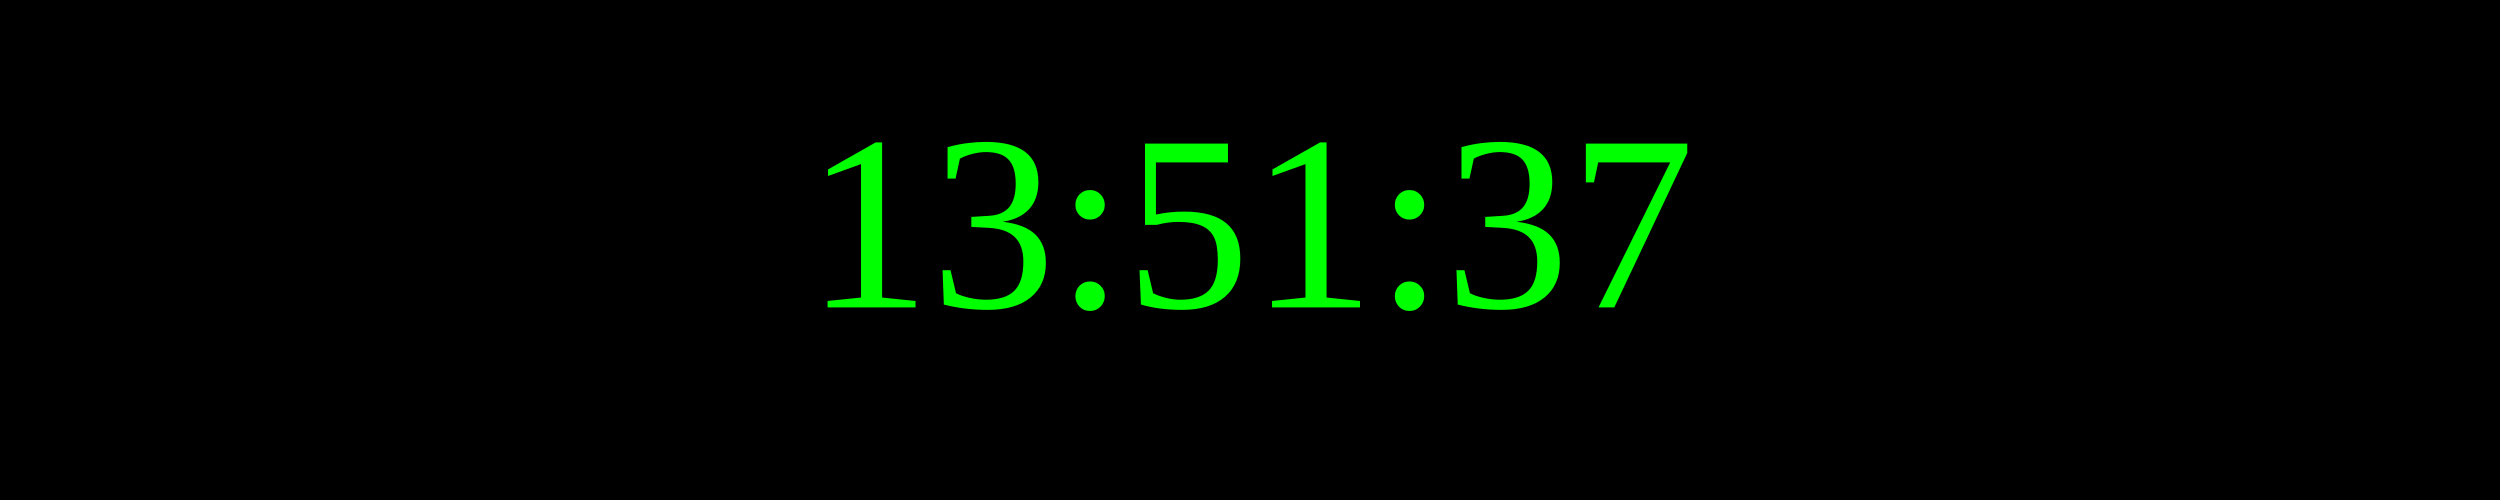
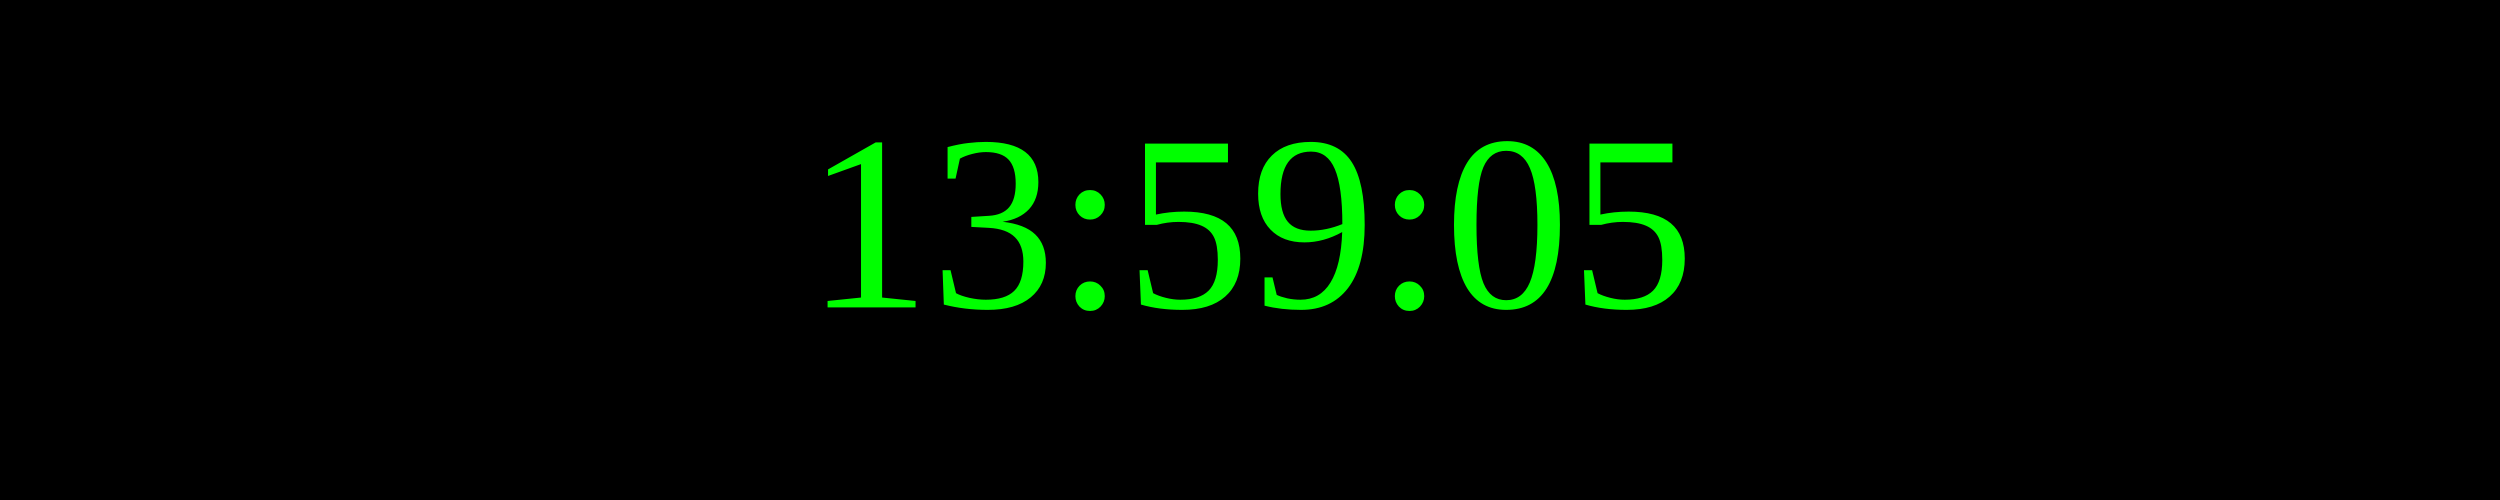
<svg xmlns="http://www.w3.org/2000/svg" width="250" height="50">
  <rect width="100%" height="100%" fill="black" />
  <text x="50%" y="50%" font-size="25" fill="lime" text-anchor="middle" dominant-baseline="middle">
- 13:51:37
+ 13:59:05
</text>
</svg>
